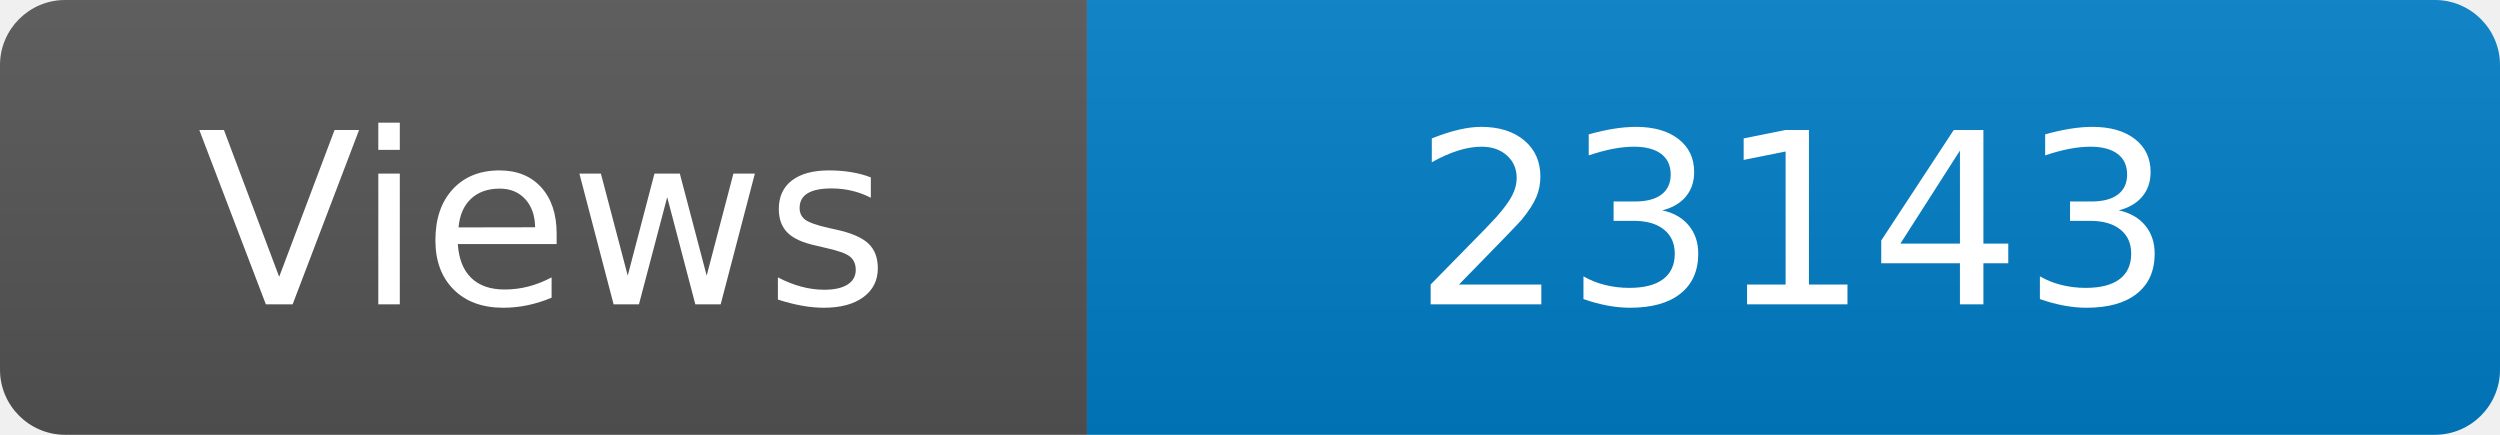
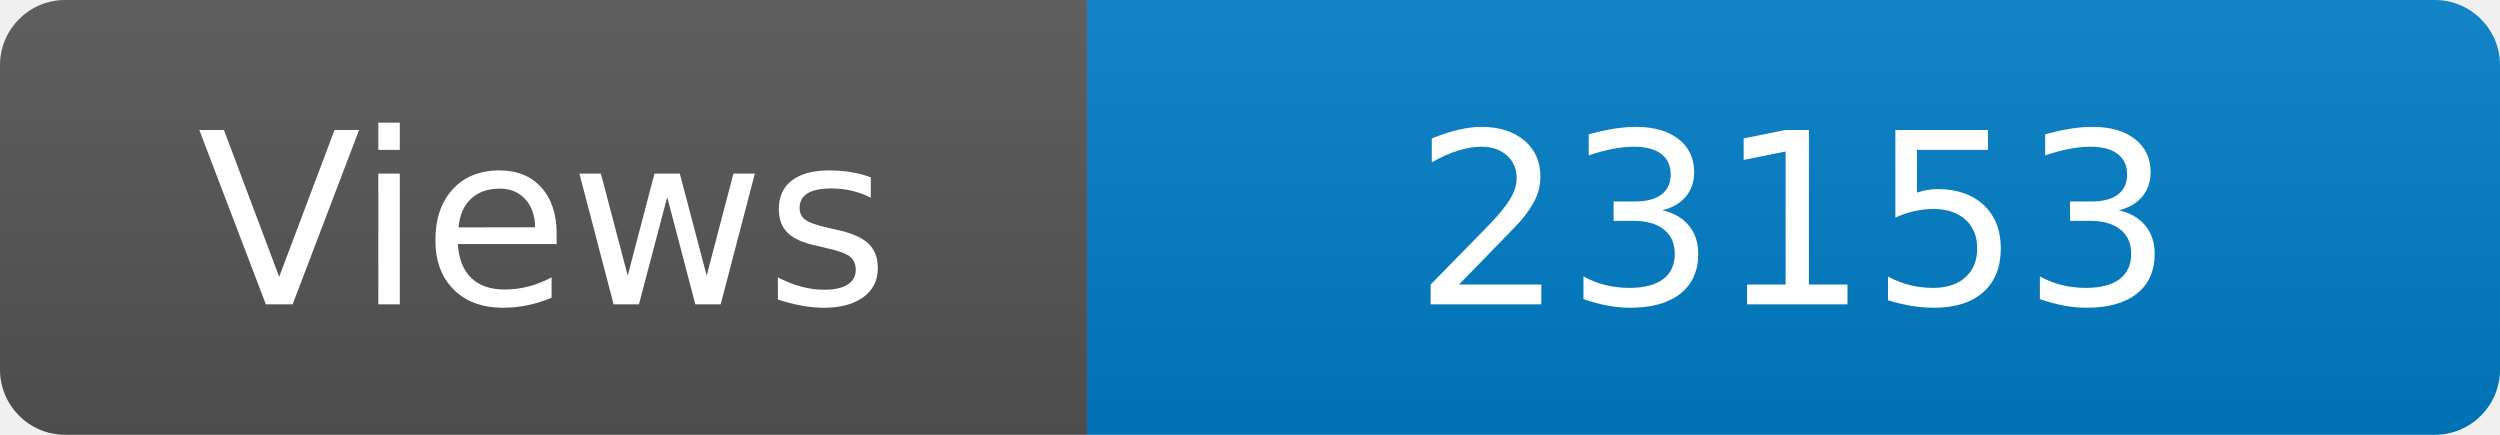
<svg xmlns="http://www.w3.org/2000/svg" width="115" height="20" role="img" aria-label="Maintained?: yes">
  <linearGradient id="s" x2="0" y2="100%">
    <stop offset="0" stop-color="#bbb" stop-opacity=".1" />
    <stop offset="1" stop-opacity=".1" />
  </linearGradient>
  <clipPath id="r">
    <rect width="115" height="20" rx="3" fill="#fff" />
  </clipPath>
  <g clip-path="url(#r)">
    <rect width="50" height="20" fill="#555" />
    <rect x="50" width="160" height="20" fill="#007ec6" />
    <rect width="115" height="20" fill="url(#s)" />
  </g>
  <g fill="#fff" text-anchor="middle" font-family="Verdana,Geneva,DejaVu Sans,sans-serif" font-size="110">
    <text x="250" y="140" transform="scale(.1)" fill="#fff">Views</text>
-     <text x="825" y="140" transform="scale(.1)" fill="#fff">23143</text>
+     <text x="825" y="140" transform="scale(.1)" fill="#fff">23153</text>
  </g>
</svg>
